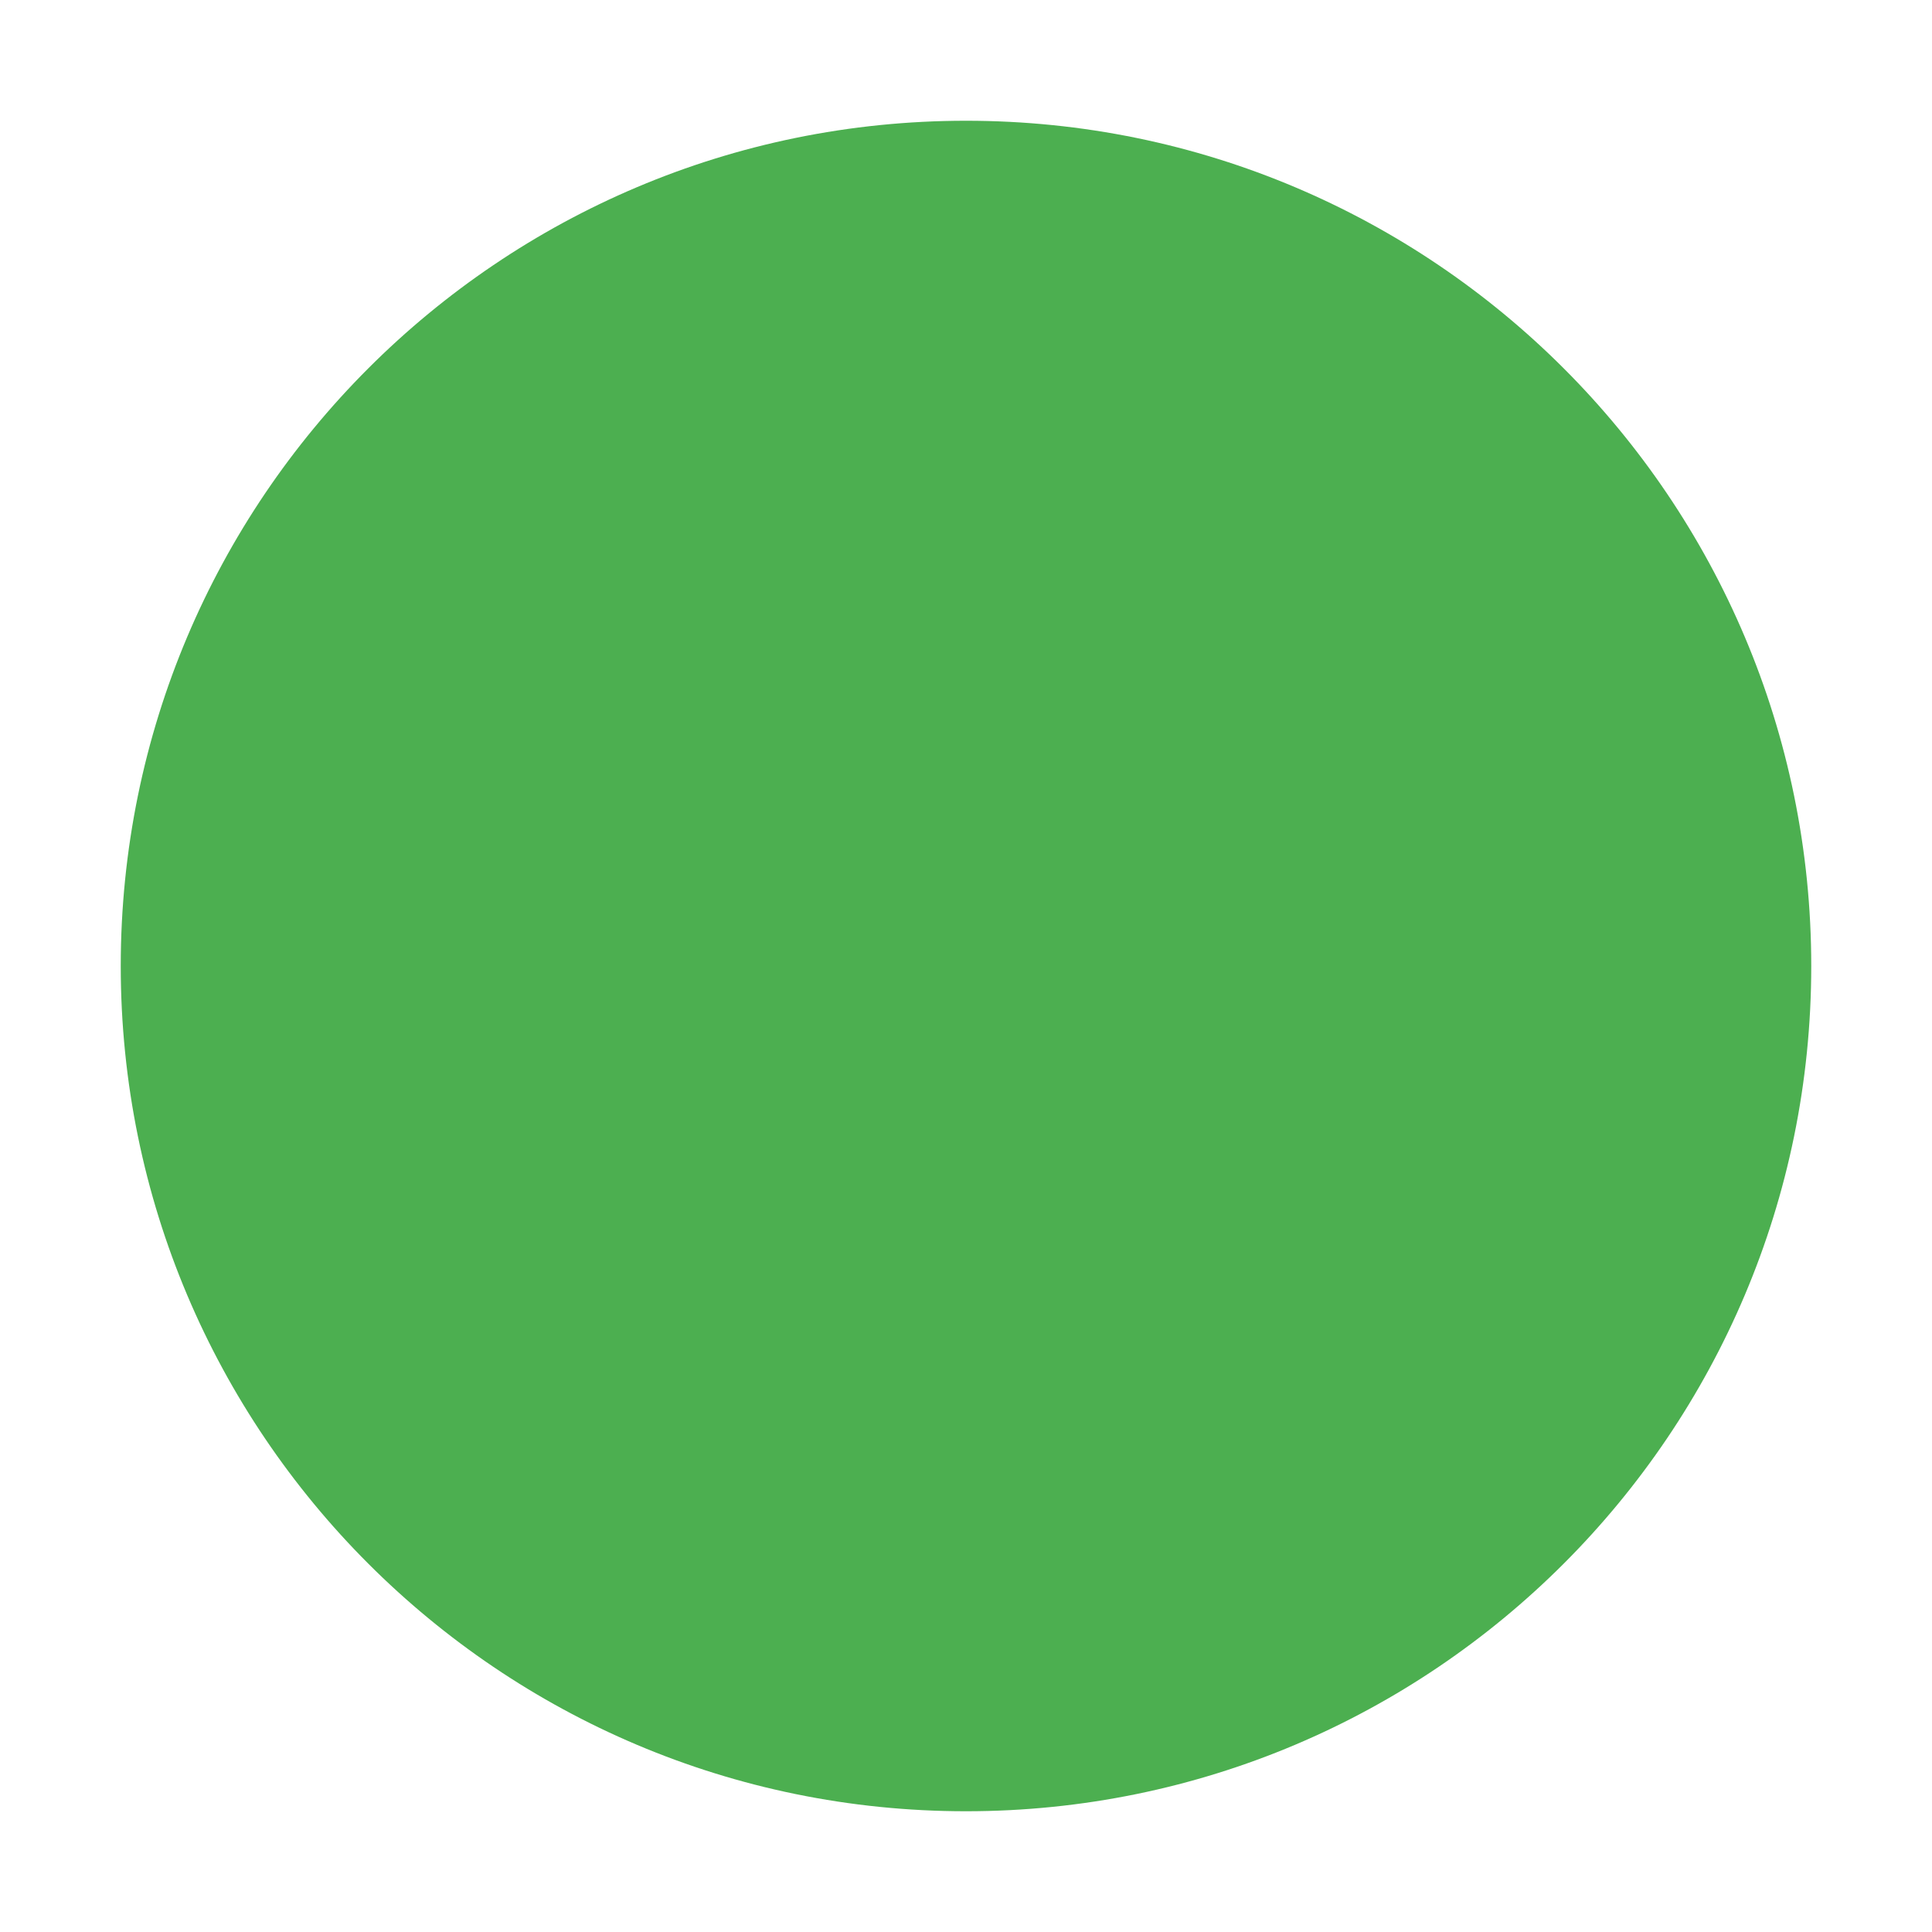
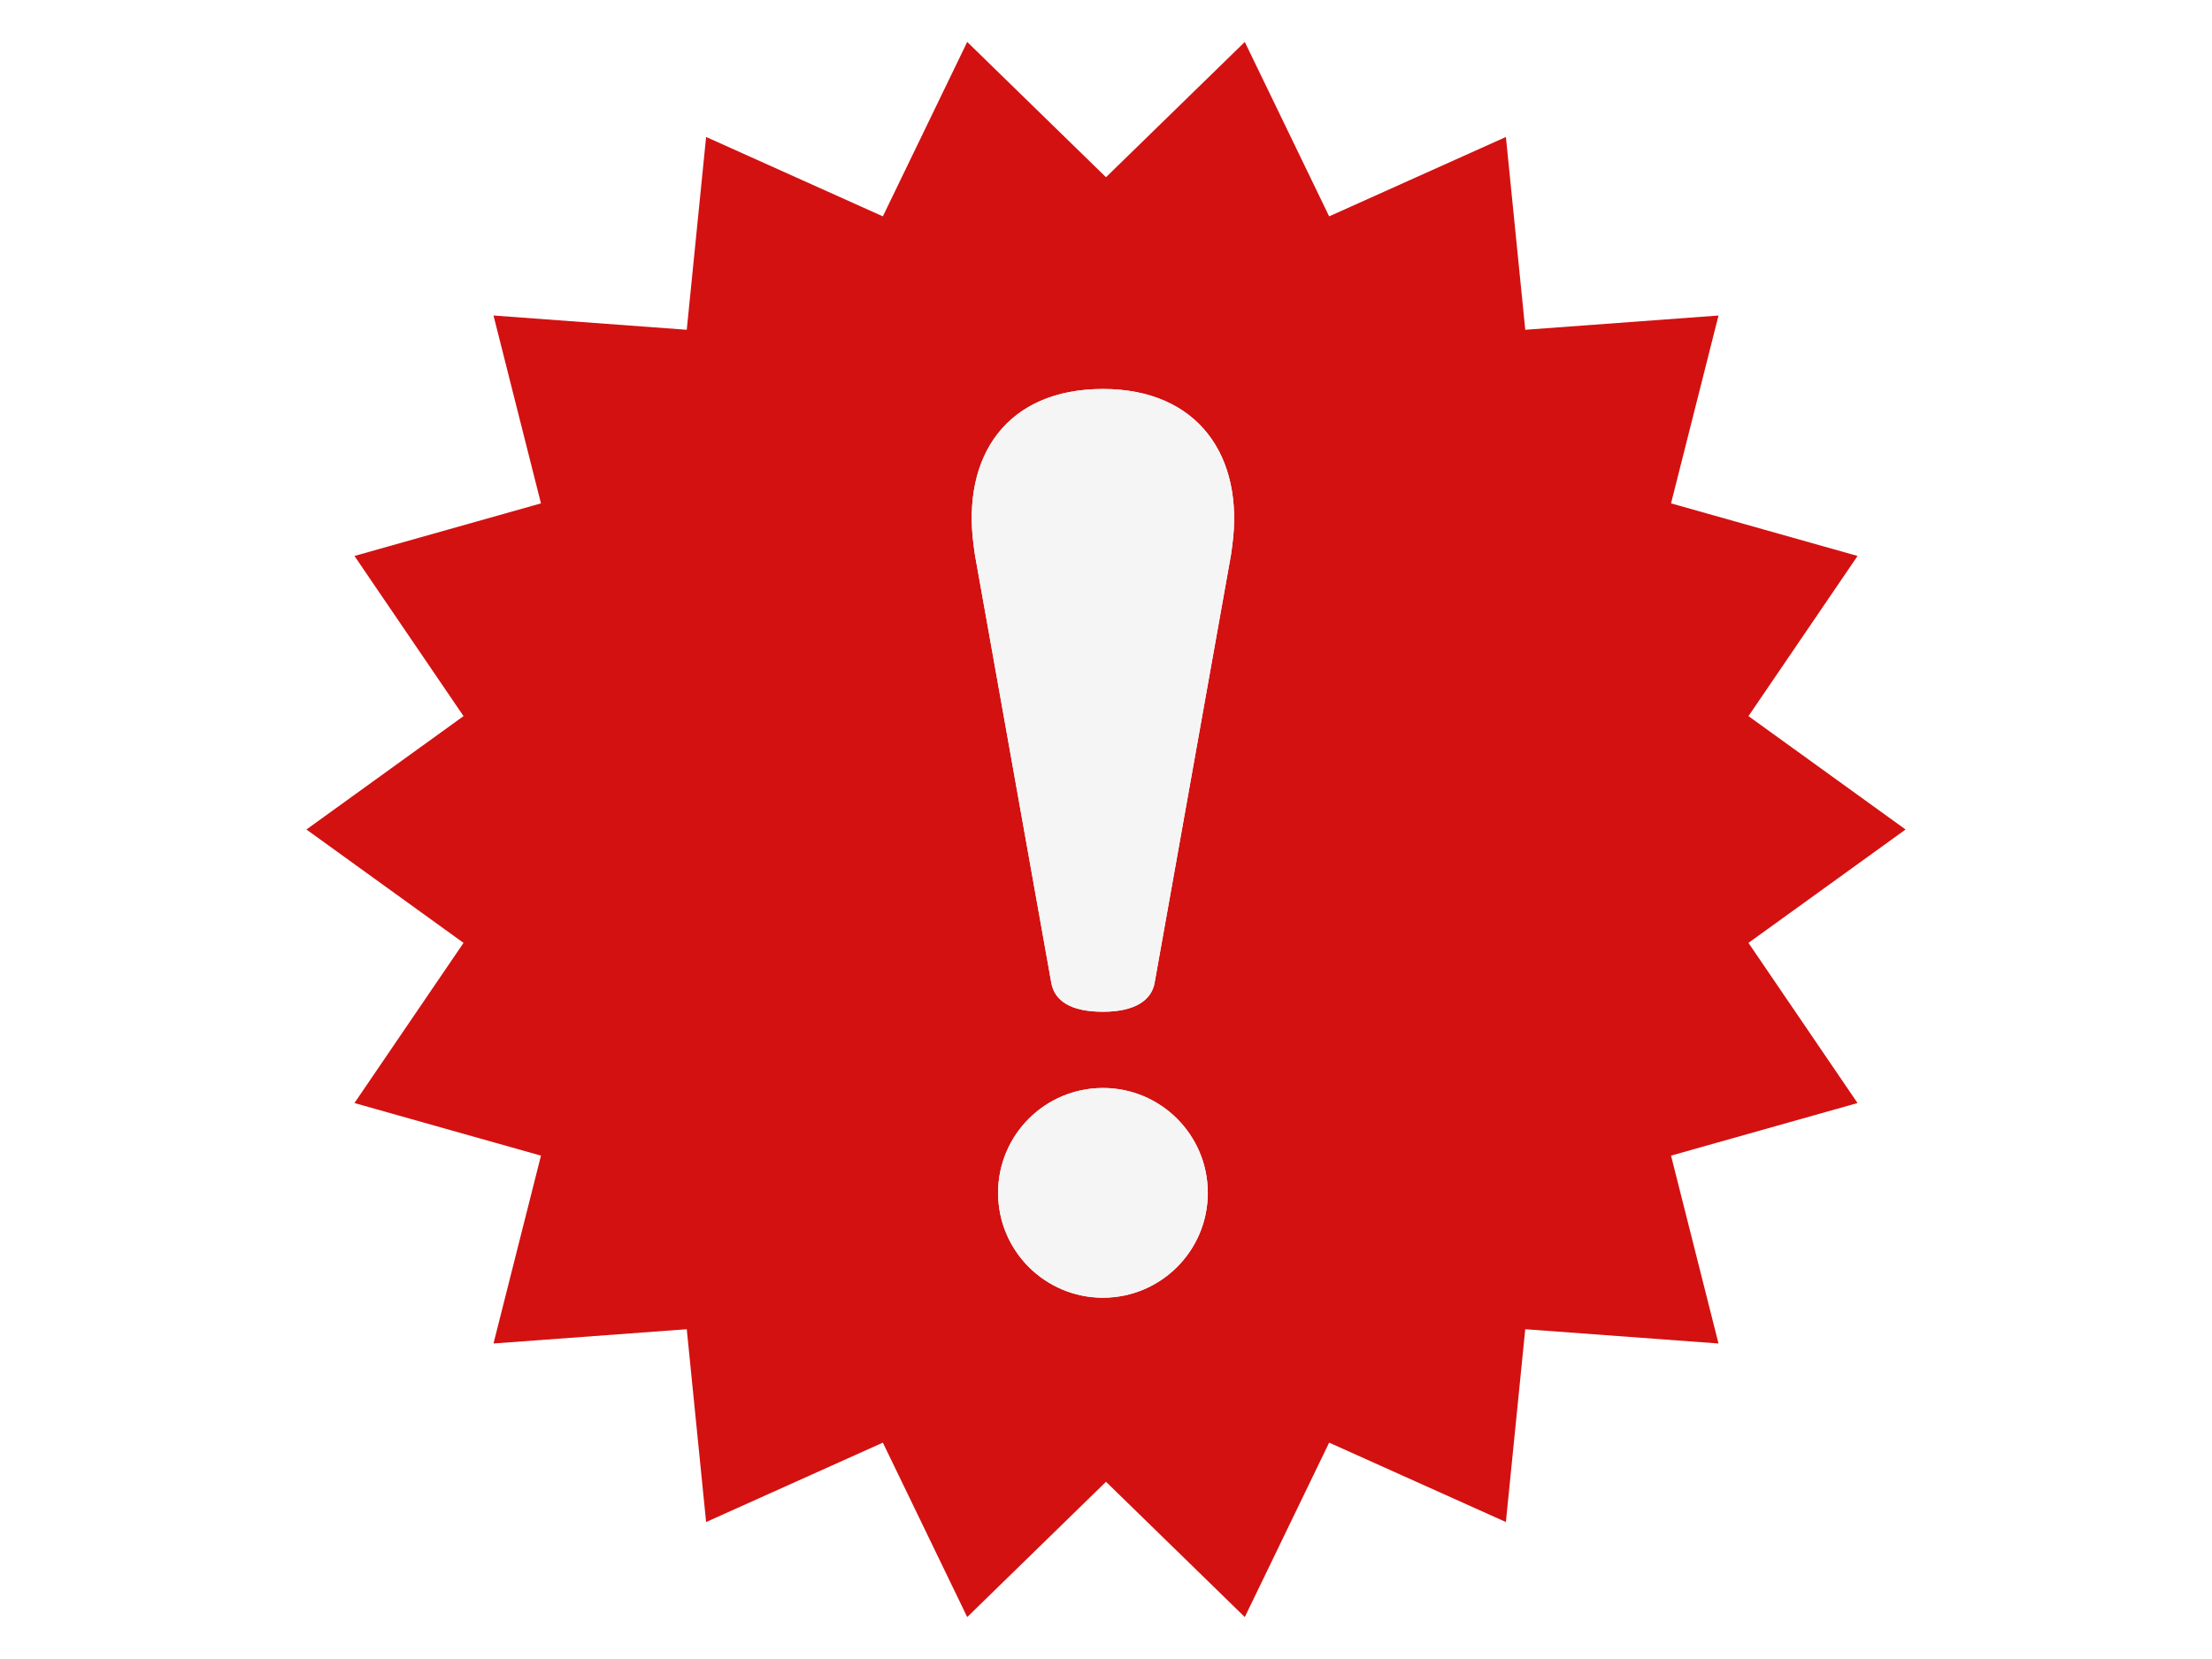
- <svg xmlns="http://www.w3.org/2000/svg" version="1" viewBox="0 0 48 48" enable-background="new 0 0 48 48">
-   <circle fill="#4CAF50" cx="24" cy="24" r="21" />
+ <svg xmlns="http://www.w3.org/2000/svg" version="1.1" id="レイヤー_1" x="0px" y="0px" width="400px" height="300px" viewBox="0 0 400 300" style="enable-background:new 0 0 400 300;" xml:space="preserve">
+   <style type="text/css">
+ 
+ 	.st0{fill:#F5F5F5;}
+ 	.st1{fill:#D31111;}
+ 
+ </style>
+   <g>
+     <path class="st1" d="M316.178,170.503L344.59,150l-28.41-20.504l19.725-28.961l-33.728-9.51l8.584-33.97l-34.944,2.58   l-3.501-34.867l-31.962,14.357L225.098,7.583L200,32.046L174.902,7.583l-15.254,31.542l-31.961-14.358l-3.5,34.867L89.24,57.053   l8.583,33.973l-33.725,9.51l19.723,28.961L55.41,150l28.41,20.503l-19.723,28.962l33.727,9.512l-8.584,33.969l34.947-2.58   l3.499,34.867l31.963-14.358l15.255,31.543L200,267.952l25.099,24.464l15.254-31.543l31.96,14.359l3.501-34.867l34.946,2.581   l-8.584-33.972l33.725-9.508L316.178,170.503z M199.446,234.667c-10.472,0-18.96-8.488-18.96-18.962   c0-10.471,8.488-18.961,18.96-18.961c10.472,0,18.962,8.49,18.962,18.961C218.408,226.179,209.918,234.667,199.446,234.667z    M222.822,98.726c-0.044,0.316-0.129,0.943-0.213,1.565l-13.813,77.396c-0.563,3.269-3.697,5.268-9.345,5.268   c-5.875,0-8.784-1.999-9.347-5.268l-13.812-77.396c-0.085-0.622-0.173-1.249-0.215-1.565c-2.222-16.273,5.984-28.386,23.376-28.386   C216.581,70.339,225.049,82.452,222.822,98.726z" />
+     <path class="st0" d="M199.453,70.339c-17.392,0-25.598,12.113-23.376,28.386c0.042,0.317,0.13,0.943,0.215,1.565l13.812,77.396   c0.563,3.269,3.472,5.268,9.347,5.268c5.648,0,8.782-1.999,9.345-5.268l13.813-77.396c0.084-0.622,0.169-1.25,0.213-1.565   C225.049,82.452,216.581,70.339,199.453,70.339z" />
+     <circle class="st0" cx="199.446" cy="215.706" r="18.961" />
+   </g>
</svg>
